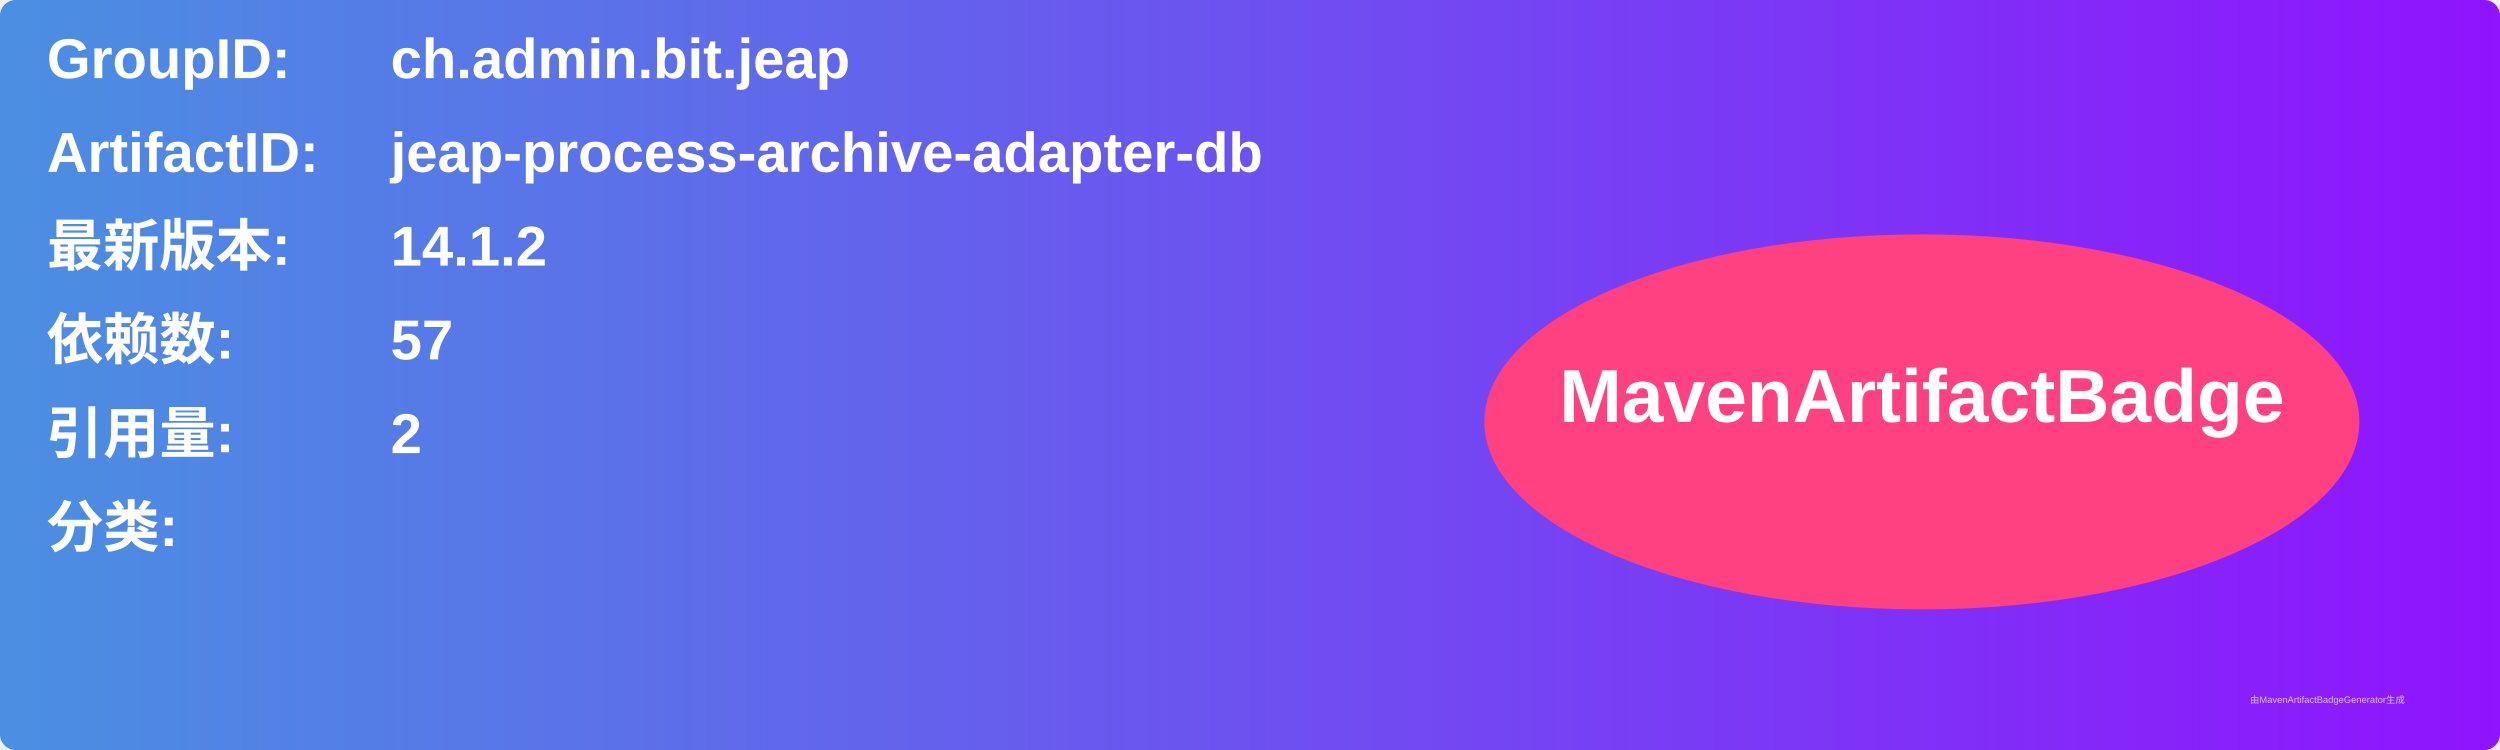
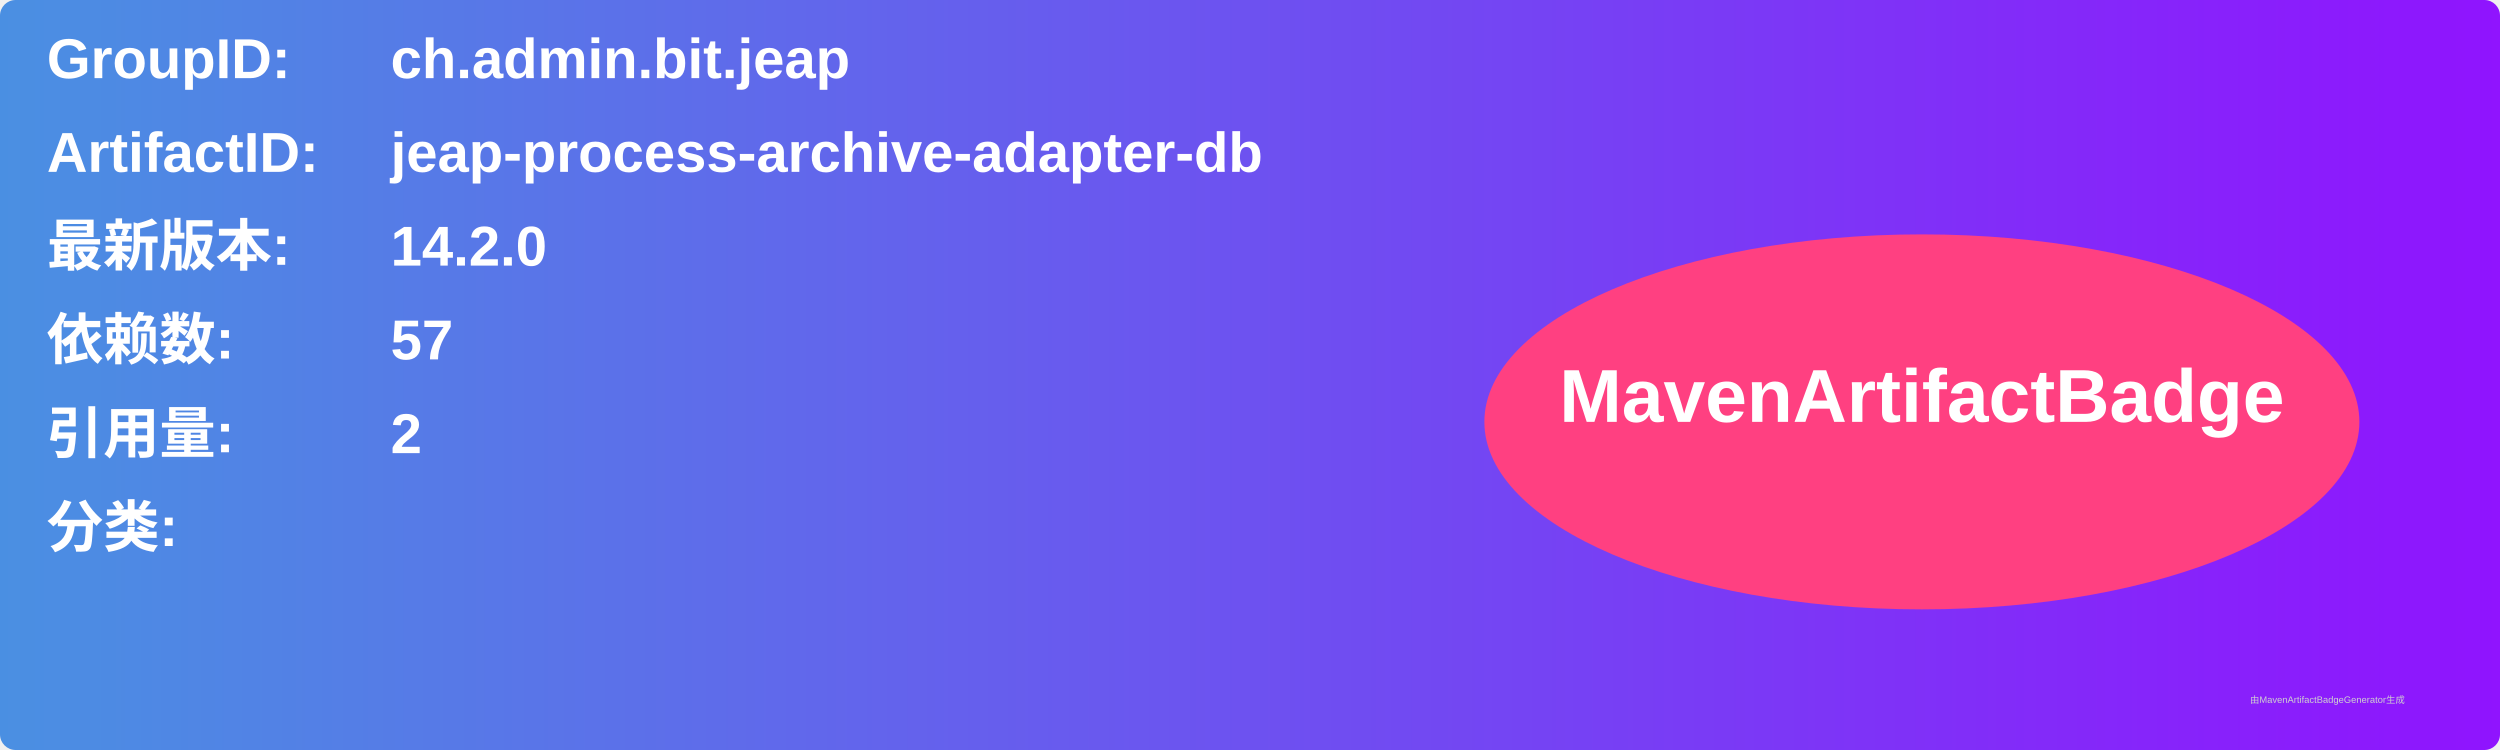
<svg xmlns="http://www.w3.org/2000/svg" width="800" height="240" viewBox="0 0 800 240">
  <linearGradient id="grad" x1="0%" y1="0%" x2="100%" y2="0%">
    <stop offset="0%" stop-color="#4a90e2" />
    <stop offset="100%" stop-color="#9013fe" />
  </linearGradient>
  <rect width="100%" height="100%" rx="5" ry="5" fill="url(#grad)" />
  <g transform="translate(15, 15)">
    <text x="0" y="10" font-family="Arial" font-size="18" fill="white" font-weight="bold" width="260">GroupID:</text>
    <text x="110" y="10" font-family="Arial" font-size="18" fill="white" font-weight="bold" width="460">ch.admin.bit.jeap</text>
    <text x="0" y="40" font-family="Arial" font-size="18" fill="white" font-weight="bold" width="260">ArtifactID:</text>
    <text x="110" y="40" font-family="Arial" font-size="18" fill="white" font-weight="bold" width="460">jeap-process-archive-adapter-db</text>
    <text x="0" y="70" font-family="Arial" font-size="18" fill="white" font-weight="bold">最新版本:</text>
    <text x="110" y="70" font-family="Arial" font-size="18" fill="white" font-weight="bold">
-       <tspan font-weight="bold">14.1.2</tspan>
+       <tspan font-weight="bold">14.2.0</tspan>
    </text>
    <text x="0" y="100" font-family="Arial" font-size="18" fill="white" font-weight="bold">依赖数: </text>
    <text x="110" y="100" font-family="Arial" font-size="18" fill="white">
      <tspan font-weight="bold">57</tspan>
    </text>
    <text x="0" y="130" font-family="Arial" font-size="18" fill="white" font-weight="bold">引用量: </text>
    <text x="110" y="130" font-family="Arial" font-size="18" fill="white">
      <tspan font-weight="bold">2</tspan>
    </text>
    <text x="0" y="160" font-family="Arial" font-size="18" fill="white" font-weight="bold">分类:</text>
    <text x="10" y="190" font-family="Arial" font-size="10" fill="white">
      <tspan font-weight="bold" />
    </text>
    <ellipse cx="600" cy="120" rx="140" ry="60" fill="#ff4081" />
    <text x="600" y="120" text-anchor="middle" font-family="Arial" font-size="24" fill="white" font-weight="bold">MavenArtifactBadge</text>
  </g>
  <text x="720" y="225" font-family="Arial" font-size="3" fill="#d0d0d0">由MavenArtifactBadgeGenerator生成</text>
</svg>
